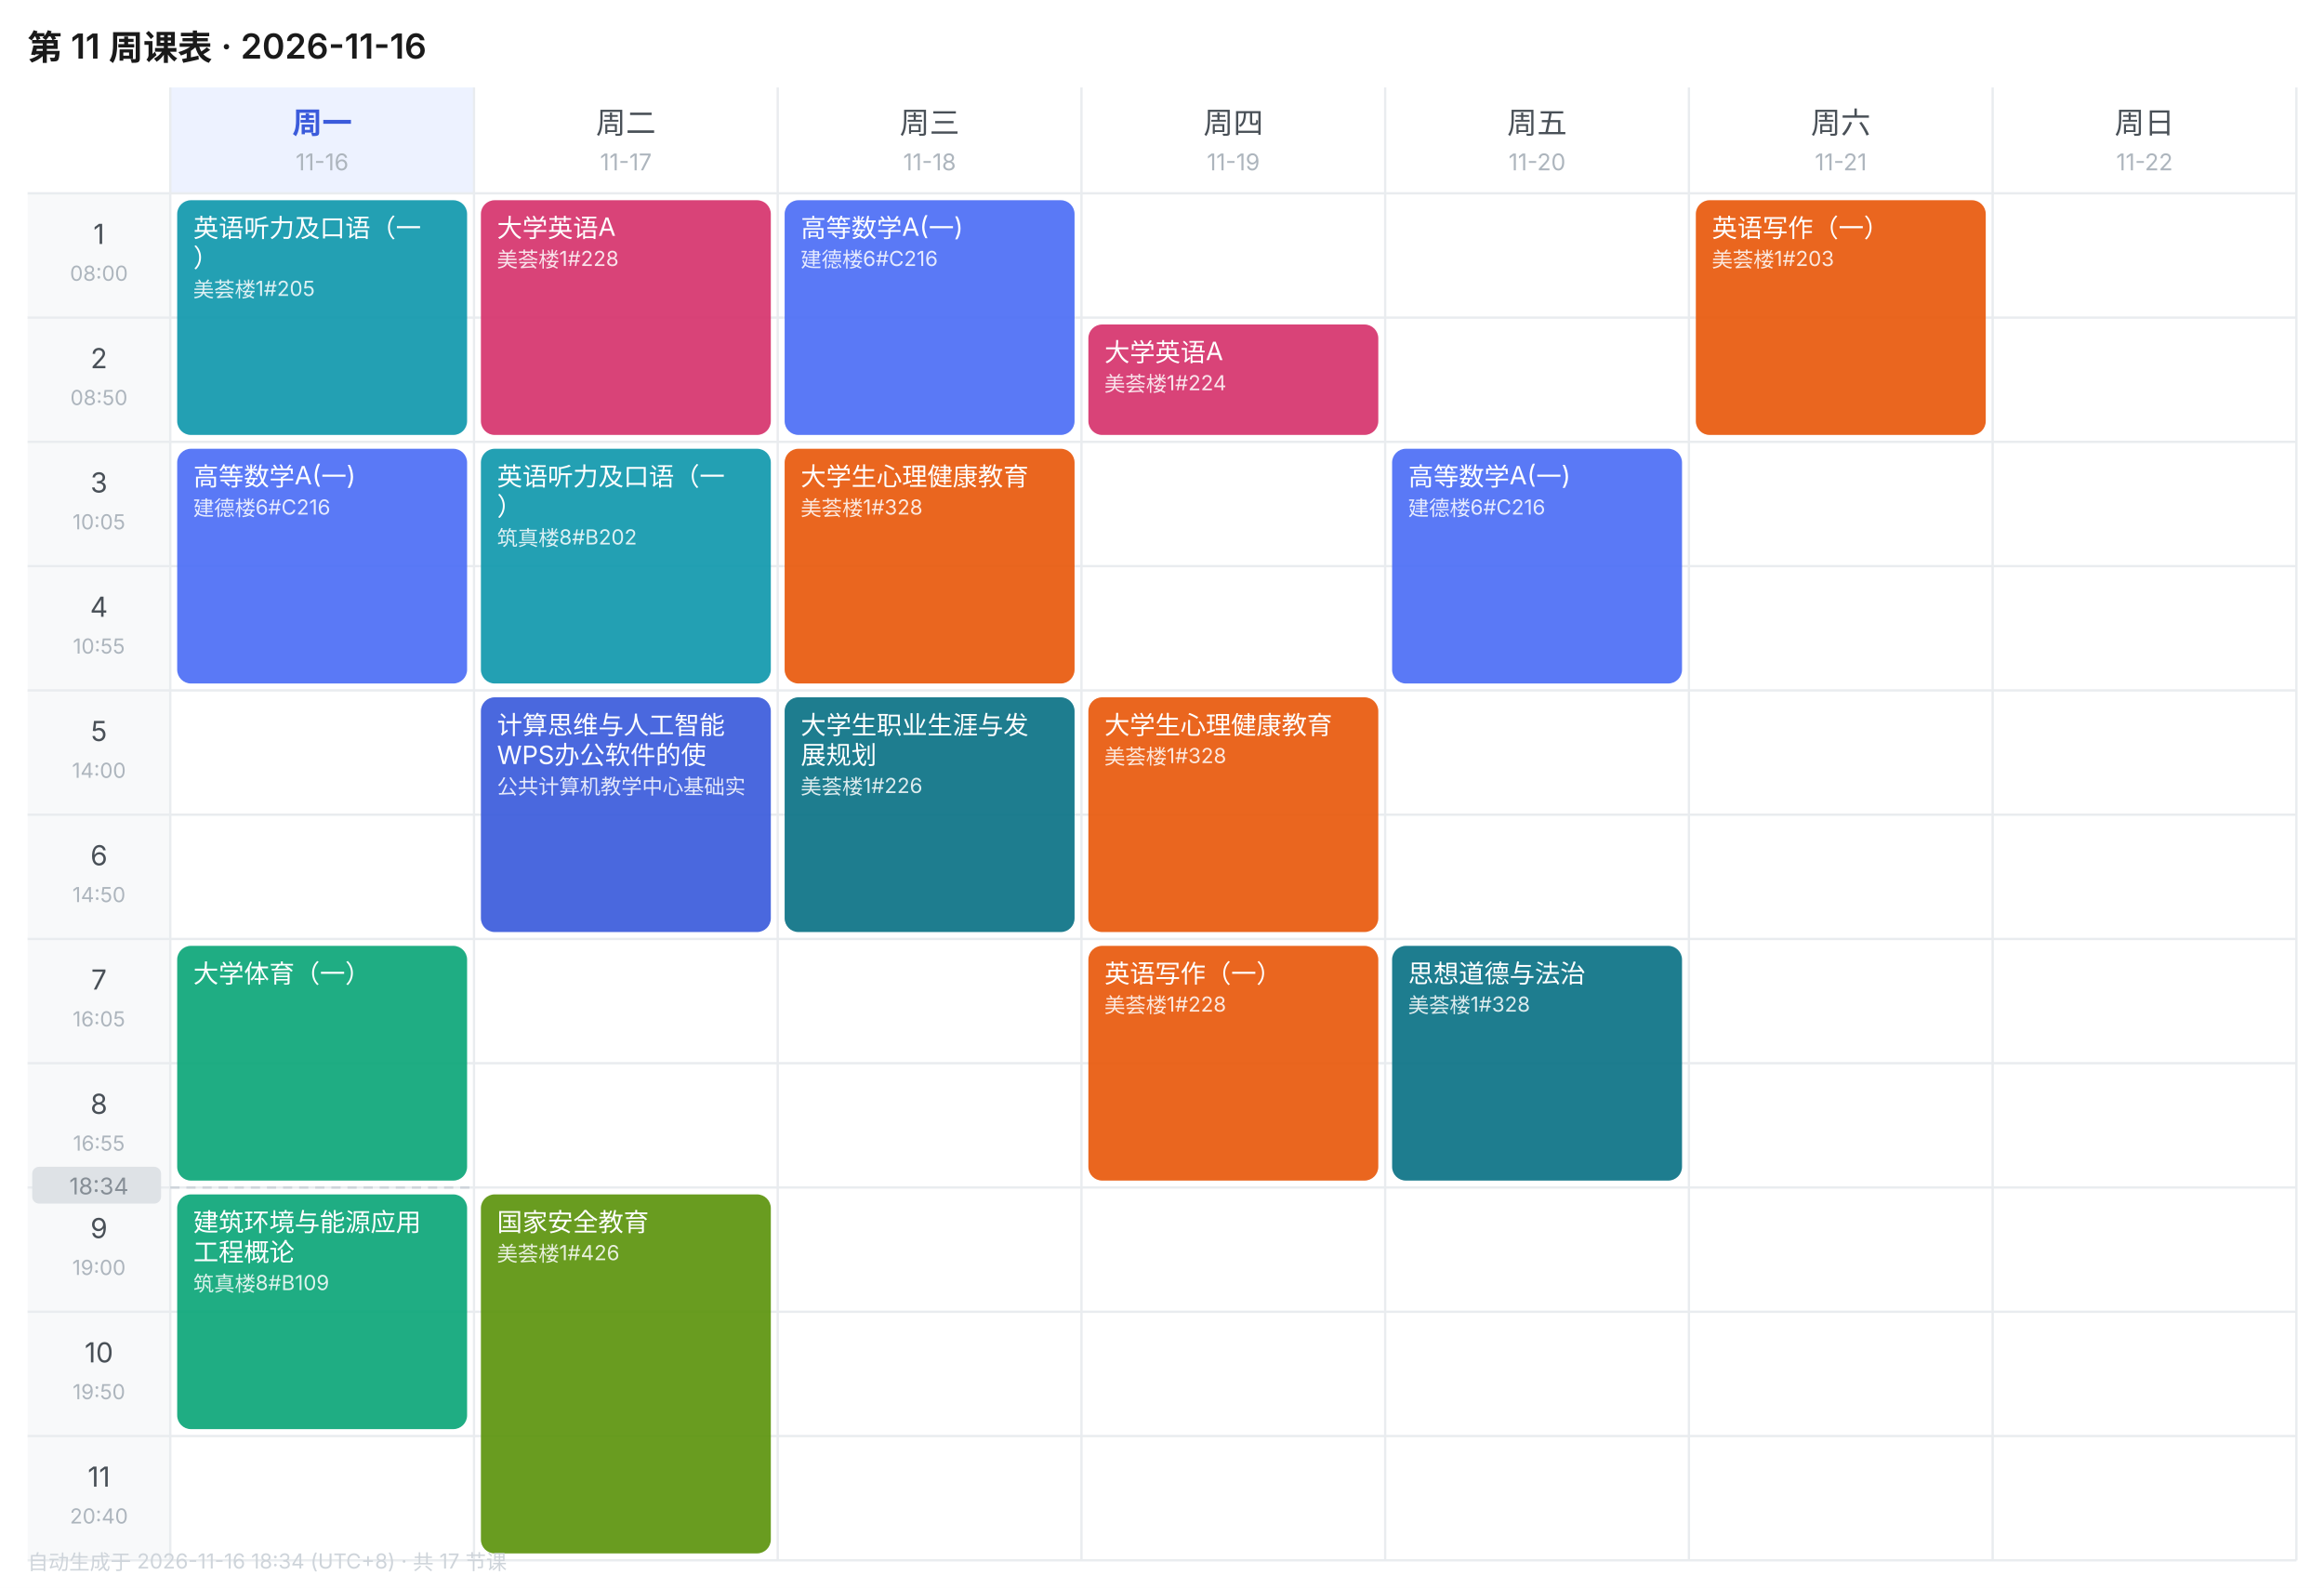
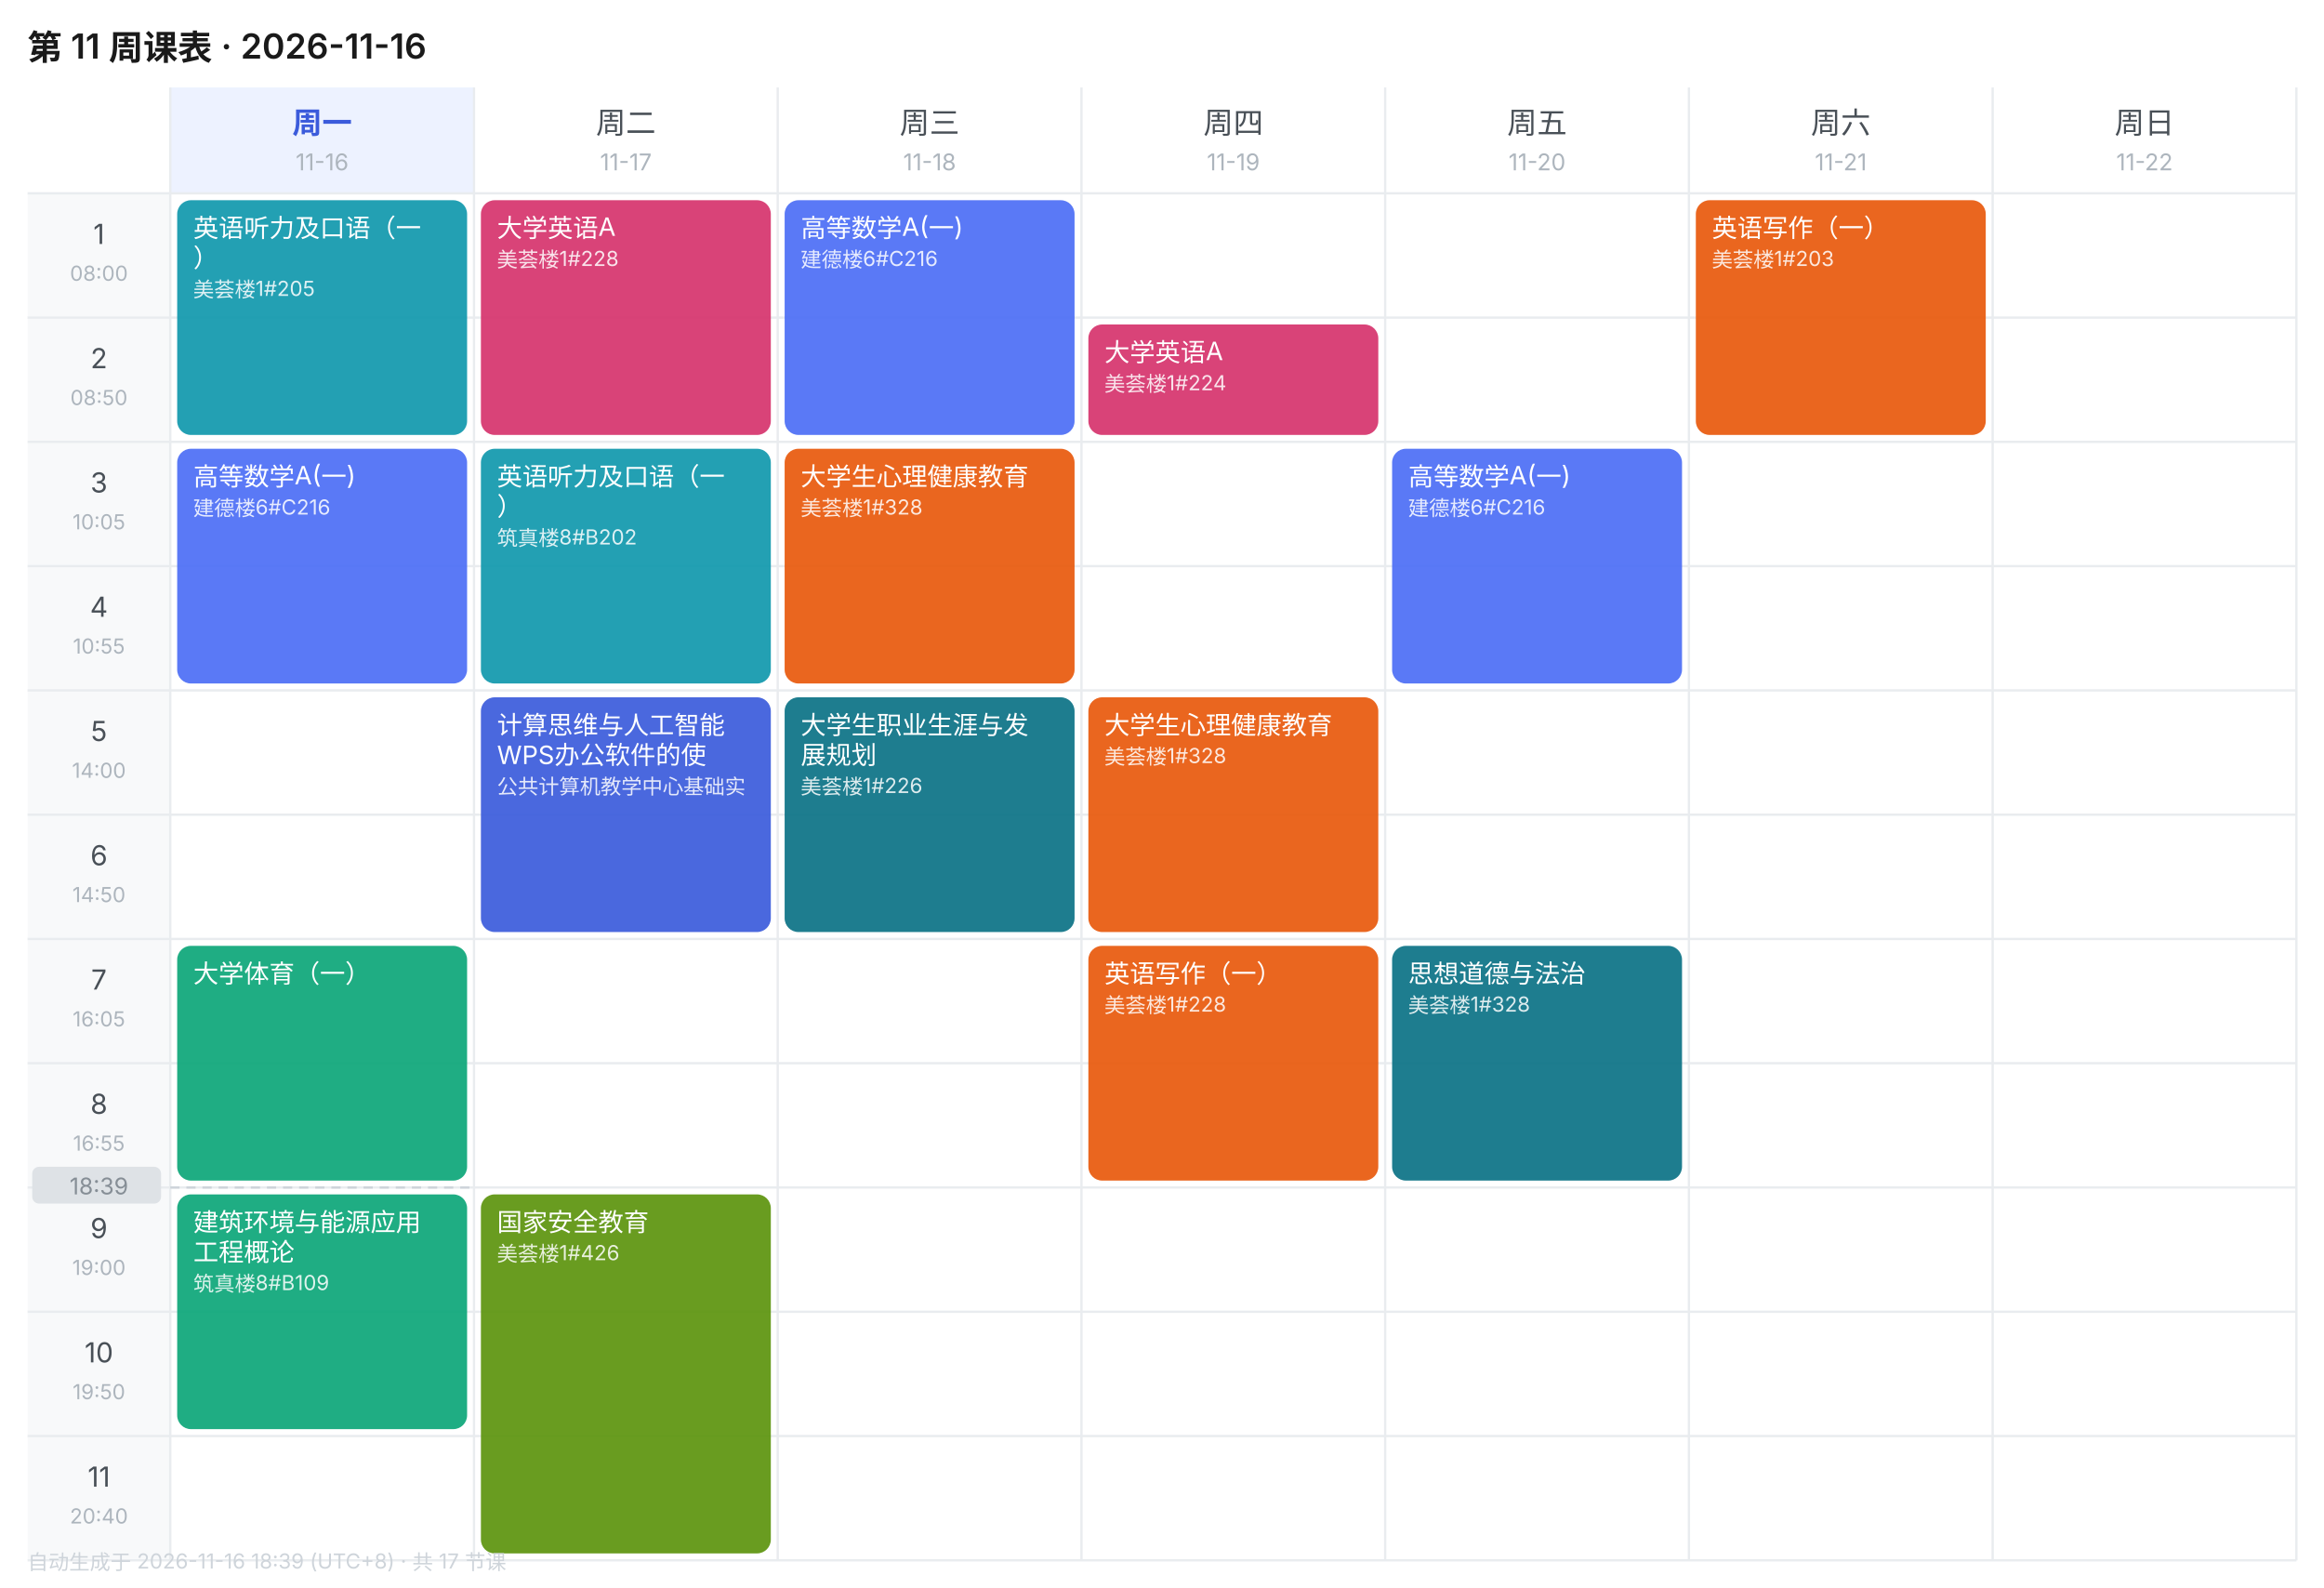
<svg xmlns="http://www.w3.org/2000/svg" width="1010" height="690" viewBox="0 0 1010 690" font-family="-apple-system,BlinkMacSystemFont,'Segoe UI','PingFang SC','Microsoft YaHei',sans-serif">
  <rect width="1010" height="690" fill="#FFFFFF" />
  <text x="12" y="26" font-size="15" font-weight="600" fill="#1A1A1A">第 11 周课表 · 2026-11-16</text>
  <rect x="74" y="38" width="132" height="46" fill="#EDF2FF" />
  <text x="140.0" y="58" font-size="13" font-weight="600" text-anchor="middle" fill="#3B5BDB">周一</text>
  <text x="140.0" y="74" font-size="10" text-anchor="middle" fill="#ADB5BD">11-16</text>
  <text x="272.0" y="58" font-size="13" font-weight="400" text-anchor="middle" fill="#495057">周二</text>
  <text x="272.0" y="74" font-size="10" text-anchor="middle" fill="#ADB5BD">11-17</text>
  <text x="404.0" y="58" font-size="13" font-weight="400" text-anchor="middle" fill="#495057">周三</text>
  <text x="404.0" y="74" font-size="10" text-anchor="middle" fill="#ADB5BD">11-18</text>
  <text x="536.0" y="58" font-size="13" font-weight="400" text-anchor="middle" fill="#495057">周四</text>
  <text x="536.0" y="74" font-size="10" text-anchor="middle" fill="#ADB5BD">11-19</text>
  <text x="668.0" y="58" font-size="13" font-weight="400" text-anchor="middle" fill="#495057">周五</text>
  <text x="668.0" y="74" font-size="10" text-anchor="middle" fill="#ADB5BD">11-20</text>
  <text x="800.0" y="58" font-size="13" font-weight="400" text-anchor="middle" fill="#495057">周六</text>
  <text x="800.0" y="74" font-size="10" text-anchor="middle" fill="#ADB5BD">11-21</text>
  <text x="932.0" y="58" font-size="13" font-weight="400" text-anchor="middle" fill="#495057">周日</text>
  <text x="932.0" y="74" font-size="10" text-anchor="middle" fill="#ADB5BD">11-22</text>
  <rect x="12" y="84" width="62" height="54" fill="#F8F9FA" />
  <text x="43.0" y="106" font-size="12" text-anchor="middle" fill="#495057">1</text>
  <text x="43.0" y="122" font-size="9" text-anchor="middle" fill="#ADB5BD">08:00</text>
  <line x1="12" y1="84" x2="998" y2="84" stroke="#E9ECEF" stroke-width="1" />
  <rect x="12" y="138" width="62" height="54" fill="#F8F9FA" />
  <text x="43.0" y="160" font-size="12" text-anchor="middle" fill="#495057">2</text>
  <text x="43.0" y="176" font-size="9" text-anchor="middle" fill="#ADB5BD">08:50</text>
  <line x1="12" y1="138" x2="998" y2="138" stroke="#E9ECEF" stroke-width="1" />
  <rect x="12" y="192" width="62" height="54" fill="#F8F9FA" />
  <text x="43.0" y="214" font-size="12" text-anchor="middle" fill="#495057">3</text>
  <text x="43.0" y="230" font-size="9" text-anchor="middle" fill="#ADB5BD">10:05</text>
  <line x1="12" y1="192" x2="998" y2="192" stroke="#E9ECEF" stroke-width="1" />
  <rect x="12" y="246" width="62" height="54" fill="#F8F9FA" />
  <text x="43.0" y="268" font-size="12" text-anchor="middle" fill="#495057">4</text>
  <text x="43.0" y="284" font-size="9" text-anchor="middle" fill="#ADB5BD">10:55</text>
  <line x1="12" y1="246" x2="998" y2="246" stroke="#E9ECEF" stroke-width="1" />
  <rect x="12" y="300" width="62" height="54" fill="#F8F9FA" />
  <text x="43.0" y="322" font-size="12" text-anchor="middle" fill="#495057">5</text>
  <text x="43.0" y="338" font-size="9" text-anchor="middle" fill="#ADB5BD">14:00</text>
  <line x1="12" y1="300" x2="998" y2="300" stroke="#E9ECEF" stroke-width="1" />
  <rect x="12" y="354" width="62" height="54" fill="#F8F9FA" />
  <text x="43.0" y="376" font-size="12" text-anchor="middle" fill="#495057">6</text>
  <text x="43.0" y="392" font-size="9" text-anchor="middle" fill="#ADB5BD">14:50</text>
  <line x1="12" y1="354" x2="998" y2="354" stroke="#E9ECEF" stroke-width="1" />
  <rect x="12" y="408" width="62" height="54" fill="#F8F9FA" />
  <text x="43.0" y="430" font-size="12" text-anchor="middle" fill="#495057">7</text>
  <text x="43.0" y="446" font-size="9" text-anchor="middle" fill="#ADB5BD">16:05</text>
  <line x1="12" y1="408" x2="998" y2="408" stroke="#E9ECEF" stroke-width="1" />
  <rect x="12" y="462" width="62" height="54" fill="#F8F9FA" />
  <text x="43.0" y="484" font-size="12" text-anchor="middle" fill="#495057">8</text>
  <text x="43.0" y="500" font-size="9" text-anchor="middle" fill="#ADB5BD">16:55</text>
  <line x1="12" y1="462" x2="998" y2="462" stroke="#E9ECEF" stroke-width="1" />
  <rect x="12" y="516" width="62" height="54" fill="#F8F9FA" />
  <text x="43.0" y="538" font-size="12" text-anchor="middle" fill="#495057">9</text>
  <text x="43.0" y="554" font-size="9" text-anchor="middle" fill="#ADB5BD">19:00</text>
  <line x1="12" y1="516" x2="998" y2="516" stroke="#E9ECEF" stroke-width="1" />
  <rect x="12" y="570" width="62" height="54" fill="#F8F9FA" />
  <text x="43.0" y="592" font-size="12" text-anchor="middle" fill="#495057">10</text>
  <text x="43.0" y="608" font-size="9" text-anchor="middle" fill="#ADB5BD">19:50</text>
  <line x1="12" y1="570" x2="998" y2="570" stroke="#E9ECEF" stroke-width="1" />
  <rect x="12" y="624" width="62" height="54" fill="#F8F9FA" />
  <text x="43.0" y="646" font-size="12" text-anchor="middle" fill="#495057">11</text>
  <text x="43.0" y="662" font-size="9" text-anchor="middle" fill="#ADB5BD">20:40</text>
  <line x1="12" y1="624" x2="998" y2="624" stroke="#E9ECEF" stroke-width="1" />
  <line x1="74" y1="38" x2="74" y2="678" stroke="#E9ECEF" stroke-width="1" />
  <line x1="206" y1="38" x2="206" y2="678" stroke="#E9ECEF" stroke-width="1" />
  <line x1="338" y1="38" x2="338" y2="678" stroke="#E9ECEF" stroke-width="1" />
  <line x1="470" y1="38" x2="470" y2="678" stroke="#E9ECEF" stroke-width="1" />
  <line x1="602" y1="38" x2="602" y2="678" stroke="#E9ECEF" stroke-width="1" />
  <line x1="734" y1="38" x2="734" y2="678" stroke="#E9ECEF" stroke-width="1" />
  <line x1="866" y1="38" x2="866" y2="678" stroke="#E9ECEF" stroke-width="1" />
  <line x1="998" y1="38" x2="998" y2="678" stroke="#E9ECEF" stroke-width="1" />
  <line x1="12" y1="678" x2="998" y2="678" stroke="#E9ECEF" stroke-width="1" />
  <rect x="77" y="87" width="126" height="102" rx="6" fill="#1098AD" opacity="0.92" />
  <text x="84" y="103" font-size="11" fill="#FFFFFF">英语听力及口语（一</text>
  <text x="84" y="116" font-size="11" fill="#FFFFFF">）</text>
  <text x="84" y="129" font-size="9" fill="#FFFFFF" opacity="0.85">美荟楼1#205</text>
  <rect x="77" y="195" width="126" height="102" rx="6" fill="#4C6EF5" opacity="0.92" />
  <text x="84" y="211" font-size="11" fill="#FFFFFF">高等数学A(一)</text>
  <text x="84" y="224" font-size="9" fill="#FFFFFF" opacity="0.85">建德楼6#C216</text>
  <rect x="77" y="411" width="126" height="102" rx="6" fill="#0CA678" opacity="0.92" />
  <text x="84" y="427" font-size="11" fill="#FFFFFF">大学体育（一）</text>
  <rect x="77" y="519" width="126" height="102" rx="6" fill="#0CA678" opacity="0.92" />
  <text x="84" y="535" font-size="11" fill="#FFFFFF">建筑环境与能源应用</text>
  <text x="84" y="548" font-size="11" fill="#FFFFFF">工程概论</text>
  <text x="84" y="561" font-size="9" fill="#FFFFFF" opacity="0.85">筑真楼8#B109</text>
  <rect x="209" y="87" width="126" height="102" rx="6" fill="#D6336C" opacity="0.92" />
  <text x="216" y="103" font-size="11" fill="#FFFFFF">大学英语A</text>
  <text x="216" y="116" font-size="9" fill="#FFFFFF" opacity="0.85">美荟楼1#228</text>
  <rect x="209" y="195" width="126" height="102" rx="6" fill="#1098AD" opacity="0.92" />
  <text x="216" y="211" font-size="11" fill="#FFFFFF">英语听力及口语（一</text>
  <text x="216" y="224" font-size="11" fill="#FFFFFF">）</text>
  <text x="216" y="237" font-size="9" fill="#FFFFFF" opacity="0.85">筑真楼8#B202</text>
  <rect x="209" y="303" width="126" height="102" rx="6" fill="#3B5BDB" opacity="0.92" />
  <text x="216" y="319" font-size="11" fill="#FFFFFF">计算思维与人工智能</text>
  <text x="216" y="332" font-size="11" fill="#FFFFFF">WPS办公软件的使</text>
  <text x="216" y="345" font-size="9" fill="#FFFFFF" opacity="0.85">公共计算机教学中心基础实</text>
  <rect x="209" y="519" width="126" height="156" rx="6" fill="#5C940D" opacity="0.92" />
  <text x="216" y="535" font-size="11" fill="#FFFFFF">国家安全教育</text>
  <text x="216" y="548" font-size="9" fill="#FFFFFF" opacity="0.85">美荟楼1#426</text>
  <rect x="341" y="87" width="126" height="102" rx="6" fill="#4C6EF5" opacity="0.92" />
  <text x="348" y="103" font-size="11" fill="#FFFFFF">高等数学A(一)</text>
  <text x="348" y="116" font-size="9" fill="#FFFFFF" opacity="0.85">建德楼6#C216</text>
  <rect x="341" y="195" width="126" height="102" rx="6" fill="#E8590C" opacity="0.92" />
  <text x="348" y="211" font-size="11" fill="#FFFFFF">大学生心理健康教育</text>
  <text x="348" y="224" font-size="9" fill="#FFFFFF" opacity="0.85">美荟楼1#328</text>
  <rect x="341" y="303" width="126" height="102" rx="6" fill="#0B7285" opacity="0.92" />
  <text x="348" y="319" font-size="11" fill="#FFFFFF">大学生职业生涯与发</text>
  <text x="348" y="332" font-size="11" fill="#FFFFFF">展规划</text>
  <text x="348" y="345" font-size="9" fill="#FFFFFF" opacity="0.85">美荟楼1#226</text>
  <rect x="473" y="141" width="126" height="48" rx="6" fill="#D6336C" opacity="0.92" />
  <text x="480" y="157" font-size="11" fill="#FFFFFF">大学英语A</text>
  <text x="480" y="170" font-size="9" fill="#FFFFFF" opacity="0.85">美荟楼1#224</text>
  <rect x="473" y="303" width="126" height="102" rx="6" fill="#E8590C" opacity="0.92" />
  <text x="480" y="319" font-size="11" fill="#FFFFFF">大学生心理健康教育</text>
  <text x="480" y="332" font-size="9" fill="#FFFFFF" opacity="0.85">美荟楼1#328</text>
  <rect x="473" y="411" width="126" height="102" rx="6" fill="#E8590C" opacity="0.92" />
  <text x="480" y="427" font-size="11" fill="#FFFFFF">英语写作（一）</text>
  <text x="480" y="440" font-size="9" fill="#FFFFFF" opacity="0.85">美荟楼1#228</text>
  <rect x="605" y="195" width="126" height="102" rx="6" fill="#4C6EF5" opacity="0.92" />
  <text x="612" y="211" font-size="11" fill="#FFFFFF">高等数学A(一)</text>
  <text x="612" y="224" font-size="9" fill="#FFFFFF" opacity="0.85">建德楼6#C216</text>
  <rect x="605" y="411" width="126" height="102" rx="6" fill="#0B7285" opacity="0.92" />
  <text x="612" y="427" font-size="11" fill="#FFFFFF">思想道德与法治</text>
  <text x="612" y="440" font-size="9" fill="#FFFFFF" opacity="0.85">美荟楼1#328</text>
  <rect x="737" y="87" width="126" height="102" rx="6" fill="#E8590C" opacity="0.92" />
  <text x="744" y="103" font-size="11" fill="#FFFFFF">英语写作（一）</text>
  <text x="744" y="116" font-size="9" fill="#FFFFFF" opacity="0.85">美荟楼1#203</text>
  <line x1="74" y1="516.0" x2="206" y2="516.0" stroke="#CED4DA" stroke-width="1" stroke-dasharray="4 3" />
  <rect x="14" y="507.0" width="56" height="16" rx="3" fill="#DEE2E6" />
-   <text x="43.0" y="519.0" font-size="10" text-anchor="middle" fill="#868E96">18:34</text>
-   <text x="12" y="682" font-size="9" fill="#CED4DA">自动生成于 2026-11-16 18:34 (UTC+8) · 共 17 节课</text>
+   <text x="43.0" y="519.0" font-size="10" text-anchor="middle" fill="#868E96">18:39</text>
+   <text x="12" y="682" font-size="9" fill="#CED4DA">自动生成于 2026-11-16 18:39 (UTC+8) · 共 17 节课</text>
</svg>
